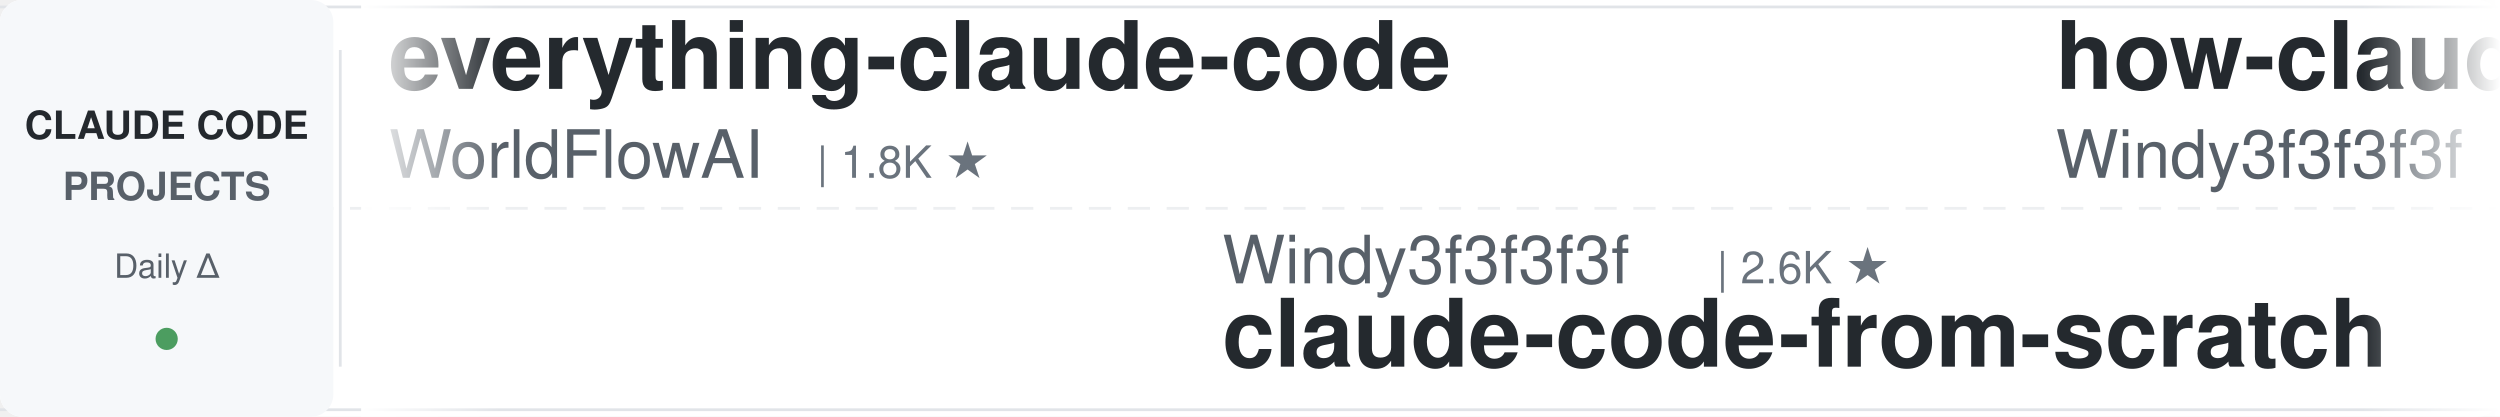
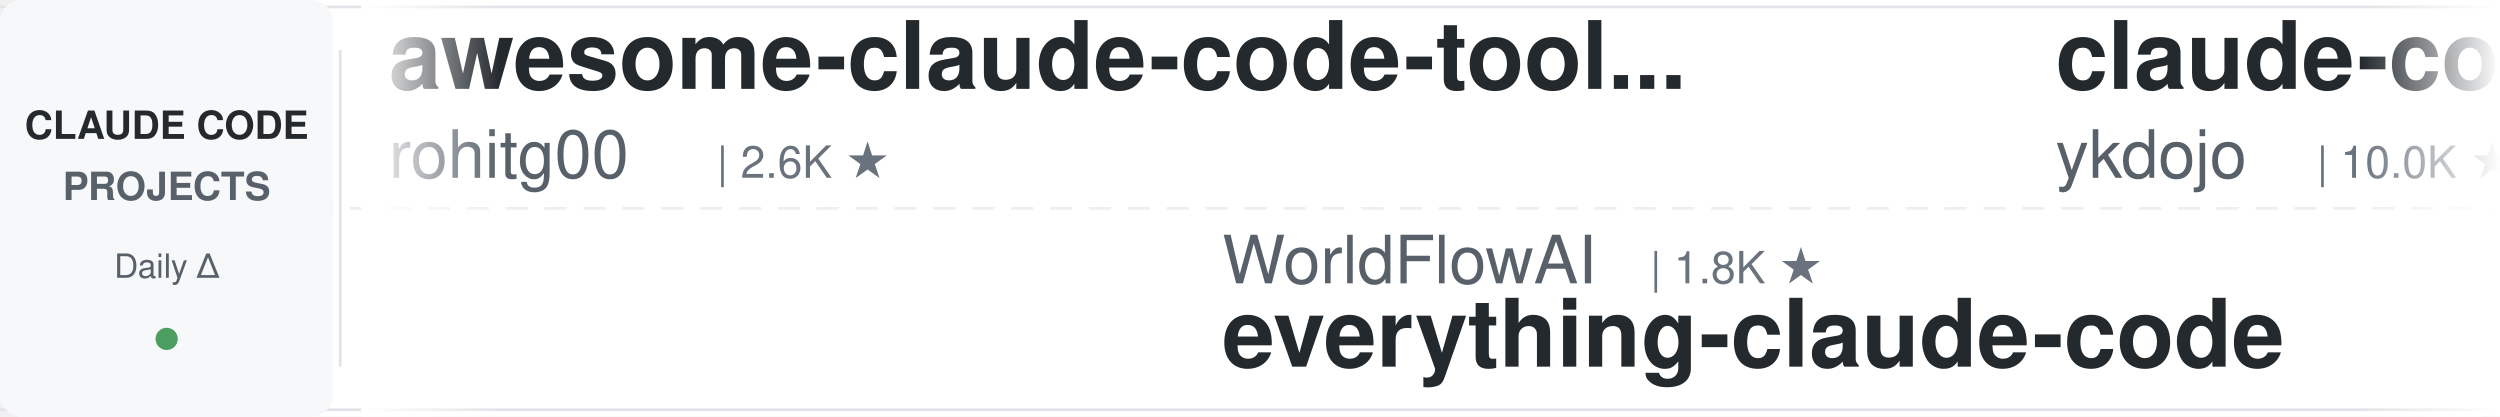
<svg xmlns="http://www.w3.org/2000/svg" width="900" height="150">
  <defs>
    <linearGradient id="leftFade" x1="0%" y1="0%" x2="100%" y2="0%">
      <stop offset="0%" style="stop-color:#ffffff;stop-opacity:1" />
      <stop offset="100%" style="stop-color:#ffffff;stop-opacity:0" />
    </linearGradient>
    <linearGradient id="rightFade" x1="0%" y1="0%" x2="100%" y2="0%">
      <stop offset="0%" style="stop-color:#ffffff;stop-opacity:0" />
      <stop offset="100%" style="stop-color:#ffffff;stop-opacity:1" />
    </linearGradient>
  </defs>
  <rect width="900" height="150" fill="#ffffff" rx="8" />
  <rect x="0" y="2" width="900" height="1" fill="#e1e4e8" />
  <rect x="0" y="147" width="900" height="1" fill="#e1e4e8" />
  <line x1="0" y1="75" x2="900" y2="75" stroke="#e1e4e8" stroke-width="1" stroke-dasharray="8 6" opacity="0.6" />
  <rect x="0" y="0" width="120" height="150" fill="#f6f8fa" rx="8" />
  <text x="60" y="50" font-family="-apple-system, BlinkMacSystemFont, 'Segoe UI', Helvetica, Arial, sans-serif" font-size="14" font-weight="600" fill="#24292e" text-anchor="middle">CLAUDE CODE</text>
  <text x="60" y="72" font-family="-apple-system, BlinkMacSystemFont, 'Segoe UI', Helvetica, Arial, sans-serif" font-size="14" font-weight="600" fill="#586069" text-anchor="middle">PROJECTS</text>
  <text x="60" y="100" font-family="-apple-system, BlinkMacSystemFont, 'Segoe UI', Helvetica, Arial, sans-serif" font-size="12" font-weight="500" fill="#586069" text-anchor="middle">Daily Δ</text>
  <circle cx="60" cy="122" r="4" fill="#22863a" opacity="0.8" />
  <rect x="122" y="18" width="1" height="114" fill="#e1e4e8" />
  <clipPath id="tickerClip">
    <rect x="130" y="0" width="770" height="150" />
  </clipPath>
  <g clip-path="url(#tickerClip)">
    <g id="tickerItems">
      <animateTransform attributeName="transform" attributeType="XML" type="translate" from="0 0" to="-3000 0" dur="54s" repeatCount="indefinite" />
      <g transform="translate(0, 0)">
-         <text x="140" y="32" font-family="-apple-system, BlinkMacSystemFont, 'Segoe UI', Helvetica, Arial, sans-serif" font-size="34" font-weight="600" fill="#24292e">everything-claude-code</text>
-         <text x="140" y="64" font-family="-apple-system, BlinkMacSystemFont, 'Segoe UI', Helvetica, Arial, sans-serif" font-size="24" font-weight="400" fill="#586069">WorldFlowAI</text>
-         <text x="294" y="64" font-family="-apple-system, BlinkMacSystemFont, 'Segoe UI', Helvetica, Arial, sans-serif" font-size="16" font-weight="500" fill="#6a737d">| 1.8K ★</text>
+         <text x="140" y="32" font-family="-apple-system, BlinkMacSystemFont, 'Segoe UI', Helvetica, Arial, sans-serif" font-size="34" font-weight="600" fill="#24292e">awesome-claude-code-tool...</text>
+         <text x="140" y="64" font-family="-apple-system, BlinkMacSystemFont, 'Segoe UI', Helvetica, Arial, sans-serif" font-size="24" font-weight="400" fill="#586069">rohitg00</text>
+         <text x="258" y="64" font-family="-apple-system, BlinkMacSystemFont, 'Segoe UI', Helvetica, Arial, sans-serif" font-size="16" font-weight="500" fill="#6a737d">| 2.6K ★</text>
      </g>
      <g transform="translate(300, 0)">
-         <text x="140" y="102" font-family="-apple-system, BlinkMacSystemFont, 'Segoe UI', Helvetica, Arial, sans-serif" font-size="24" font-weight="400" fill="#586069">Windy3f3f3f3f</text>
-         <text x="318" y="102" font-family="-apple-system, BlinkMacSystemFont, 'Segoe UI', Helvetica, Arial, sans-serif" font-size="16" font-weight="500" fill="#6a737d">| 2.6K ★</text>
-         <text x="140" y="132" font-family="-apple-system, BlinkMacSystemFont, 'Segoe UI', Helvetica, Arial, sans-serif" font-size="34" font-weight="600" fill="#24292e">claude-code-from-scratch</text>
+         <text x="140" y="102" font-family="-apple-system, BlinkMacSystemFont, 'Segoe UI', Helvetica, Arial, sans-serif" font-size="24" font-weight="400" fill="#586069">WorldFlowAI</text>
+         <text x="294" y="102" font-family="-apple-system, BlinkMacSystemFont, 'Segoe UI', Helvetica, Arial, sans-serif" font-size="16" font-weight="500" fill="#6a737d">| 1.8K ★</text>
+         <text x="140" y="132" font-family="-apple-system, BlinkMacSystemFont, 'Segoe UI', Helvetica, Arial, sans-serif" font-size="34" font-weight="600" fill="#24292e">everything-claude-code</text>
      </g>
      <g transform="translate(600, 0)">
-         <text x="140" y="32" font-family="-apple-system, BlinkMacSystemFont, 'Segoe UI', Helvetica, Arial, sans-serif" font-size="34" font-weight="600" fill="#24292e">how-claude-code-works</text>
-         <text x="140" y="64" font-family="-apple-system, BlinkMacSystemFont, 'Segoe UI', Helvetica, Arial, sans-serif" font-size="24" font-weight="400" fill="#586069">Windy3f3f3f3f</text>
-         <text x="318" y="64" font-family="-apple-system, BlinkMacSystemFont, 'Segoe UI', Helvetica, Arial, sans-serif" font-size="16" font-weight="500" fill="#6a737d">| 3.5K ★</text>
+         <text x="140" y="32" font-family="-apple-system, BlinkMacSystemFont, 'Segoe UI', Helvetica, Arial, sans-serif" font-size="34" font-weight="600" fill="#24292e">claude-code-tips</text>
+         <text x="140" y="64" font-family="-apple-system, BlinkMacSystemFont, 'Segoe UI', Helvetica, Arial, sans-serif" font-size="24" font-weight="400" fill="#586069">ykdojo</text>
+         <text x="234" y="64" font-family="-apple-system, BlinkMacSystemFont, 'Segoe UI', Helvetica, Arial, sans-serif" font-size="16" font-weight="500" fill="#6a737d">| 10.0K ★</text>
      </g>
      <g transform="translate(900, 0)">
-         <text x="140" y="102" font-family="-apple-system, BlinkMacSystemFont, 'Segoe UI', Helvetica, Arial, sans-serif" font-size="24" font-weight="400" fill="#586069">AprilNEA</text>
-         <text x="258" y="102" font-family="-apple-system, BlinkMacSystemFont, 'Segoe UI', Helvetica, Arial, sans-serif" font-size="16" font-weight="500" fill="#6a737d">| 391 ★</text>
-         <text x="140" y="132" font-family="-apple-system, BlinkMacSystemFont, 'Segoe UI', Helvetica, Arial, sans-serif" font-size="34" font-weight="600" fill="#24292e">claude-code-source</text>
+         <text x="140" y="102" font-family="-apple-system, BlinkMacSystemFont, 'Segoe UI', Helvetica, Arial, sans-serif" font-size="24" font-weight="400" fill="#586069">VoltAgent</text>
+         <text x="270" y="102" font-family="-apple-system, BlinkMacSystemFont, 'Segoe UI', Helvetica, Arial, sans-serif" font-size="16" font-weight="500" fill="#6a737d">| 24.7K ★</text>
+         <text x="140" y="132" font-family="-apple-system, BlinkMacSystemFont, 'Segoe UI', Helvetica, Arial, sans-serif" font-size="34" font-weight="600" fill="#24292e">awesome-claude-code-suba...</text>
      </g>
      <g transform="translate(1200, 0)">
-         <text x="140" y="32" font-family="-apple-system, BlinkMacSystemFont, 'Segoe UI', Helvetica, Arial, sans-serif" font-size="34" font-weight="600" fill="#24292e">claude-code-hooks-master...</text>
-         <text x="140" y="64" font-family="-apple-system, BlinkMacSystemFont, 'Segoe UI', Helvetica, Arial, sans-serif" font-size="24" font-weight="400" fill="#586069">disler</text>
-         <text x="234" y="64" font-family="-apple-system, BlinkMacSystemFont, 'Segoe UI', Helvetica, Arial, sans-serif" font-size="16" font-weight="500" fill="#6a737d">| 3.9K ★</text>
+         <text x="140" y="32" font-family="-apple-system, BlinkMacSystemFont, 'Segoe UI', Helvetica, Arial, sans-serif" font-size="34" font-weight="600" fill="#24292e">everything-claude-code-z...</text>
+         <text x="140" y="64" font-family="-apple-system, BlinkMacSystemFont, 'Segoe UI', Helvetica, Arial, sans-serif" font-size="24" font-weight="400" fill="#586069">xu-xiang</text>
+         <text x="258" y="64" font-family="-apple-system, BlinkMacSystemFont, 'Segoe UI', Helvetica, Arial, sans-serif" font-size="16" font-weight="500" fill="#6a737d">| 1.9K ★</text>
      </g>
      <g transform="translate(1500, 0)">
-         <text x="140" y="102" font-family="-apple-system, BlinkMacSystemFont, 'Segoe UI', Helvetica, Arial, sans-serif" font-size="24" font-weight="400" fill="#586069">JrCx7scC</text>
-         <text x="258" y="102" font-family="-apple-system, BlinkMacSystemFont, 'Segoe UI', Helvetica, Arial, sans-serif" font-size="16" font-weight="500" fill="#6a737d">| 375 ★</text>
-         <text x="140" y="132" font-family="-apple-system, BlinkMacSystemFont, 'Segoe UI', Helvetica, Arial, sans-serif" font-size="34" font-weight="600" fill="#24292e">claude-code-source</text>
+         <text x="140" y="102" font-family="-apple-system, BlinkMacSystemFont, 'Segoe UI', Helvetica, Arial, sans-serif" font-size="24" font-weight="400" fill="#586069">luyao618</text>
+         <text x="258" y="102" font-family="-apple-system, BlinkMacSystemFont, 'Segoe UI', Helvetica, Arial, sans-serif" font-size="16" font-weight="500" fill="#6a737d">| 1.7K ★</text>
+         <text x="140" y="132" font-family="-apple-system, BlinkMacSystemFont, 'Segoe UI', Helvetica, Arial, sans-serif" font-size="34" font-weight="600" fill="#24292e">Claude-Code-Source-Study</text>
      </g>
      <g transform="translate(1800, 0)">
-         <text x="140" y="32" font-family="-apple-system, BlinkMacSystemFont, 'Segoe UI', Helvetica, Arial, sans-serif" font-size="34" font-weight="600" fill="#24292e">my-claude-code-setup</text>
-         <text x="140" y="64" font-family="-apple-system, BlinkMacSystemFont, 'Segoe UI', Helvetica, Arial, sans-serif" font-size="24" font-weight="400" fill="#586069">centminmod</text>
-         <text x="282" y="64" font-family="-apple-system, BlinkMacSystemFont, 'Segoe UI', Helvetica, Arial, sans-serif" font-size="16" font-weight="500" fill="#6a737d">| 2.6K ★</text>
+         <text x="140" y="32" font-family="-apple-system, BlinkMacSystemFont, 'Segoe UI', Helvetica, Arial, sans-serif" font-size="34" font-weight="600" fill="#24292e">claude-code-proxy</text>
+         <text x="140" y="64" font-family="-apple-system, BlinkMacSystemFont, 'Segoe UI', Helvetica, Arial, sans-serif" font-size="24" font-weight="400" fill="#586069">fuergaosi233</text>
+         <text x="306" y="64" font-family="-apple-system, BlinkMacSystemFont, 'Segoe UI', Helvetica, Arial, sans-serif" font-size="16" font-weight="500" fill="#6a737d">| 2.8K ★</text>
      </g>
      <g transform="translate(2100, 0)">
-         <text x="140" y="102" font-family="-apple-system, BlinkMacSystemFont, 'Segoe UI', Helvetica, Arial, sans-serif" font-size="24" font-weight="400" fill="#586069">Chachamaru127</text>
-         <text x="318" y="102" font-family="-apple-system, BlinkMacSystemFont, 'Segoe UI', Helvetica, Arial, sans-serif" font-size="16" font-weight="500" fill="#6a737d">| 3.1K ★</text>
-         <text x="140" y="132" font-family="-apple-system, BlinkMacSystemFont, 'Segoe UI', Helvetica, Arial, sans-serif" font-size="34" font-weight="600" fill="#24292e">claude-code-harness</text>
+         <text x="140" y="102" font-family="-apple-system, BlinkMacSystemFont, 'Segoe UI', Helvetica, Arial, sans-serif" font-size="24" font-weight="400" fill="#586069">Pimzino</text>
+         <text x="246" y="102" font-family="-apple-system, BlinkMacSystemFont, 'Segoe UI', Helvetica, Arial, sans-serif" font-size="16" font-weight="500" fill="#6a737d">| 3.9K ★</text>
+         <text x="140" y="132" font-family="-apple-system, BlinkMacSystemFont, 'Segoe UI', Helvetica, Arial, sans-serif" font-size="34" font-weight="600" fill="#24292e">claude-code-spec-workflo...</text>
      </g>
      <g transform="translate(2400, 0)">
-         <text x="140" y="32" font-family="-apple-system, BlinkMacSystemFont, 'Segoe UI', Helvetica, Arial, sans-serif" font-size="34" font-weight="600" fill="#24292e">claude-code-skills</text>
-         <text x="140" y="64" font-family="-apple-system, BlinkMacSystemFont, 'Segoe UI', Helvetica, Arial, sans-serif" font-size="24" font-weight="400" fill="#586069">daymade</text>
-         <text x="246" y="64" font-family="-apple-system, BlinkMacSystemFont, 'Segoe UI', Helvetica, Arial, sans-serif" font-size="16" font-weight="500" fill="#6a737d">| 1.4K ★</text>
+         <text x="140" y="32" font-family="-apple-system, BlinkMacSystemFont, 'Segoe UI', Helvetica, Arial, sans-serif" font-size="34" font-weight="600" fill="#24292e">learn-claude-code</text>
+         <text x="140" y="64" font-family="-apple-system, BlinkMacSystemFont, 'Segoe UI', Helvetica, Arial, sans-serif" font-size="24" font-weight="400" fill="#586069">shareAI-lab</text>
+         <text x="294" y="64" font-family="-apple-system, BlinkMacSystemFont, 'Segoe UI', Helvetica, Arial, sans-serif" font-size="16" font-weight="500" fill="#6a737d">| 75.6K ★</text>
      </g>
      <g transform="translate(2700, 0)">
-         <text x="140" y="102" font-family="-apple-system, BlinkMacSystemFont, 'Segoe UI', Helvetica, Arial, sans-serif" font-size="24" font-weight="400" fill="#586069">xu-xiang</text>
-         <text x="258" y="102" font-family="-apple-system, BlinkMacSystemFont, 'Segoe UI', Helvetica, Arial, sans-serif" font-size="16" font-weight="500" fill="#6a737d">| 1.9K ★</text>
-         <text x="140" y="132" font-family="-apple-system, BlinkMacSystemFont, 'Segoe UI', Helvetica, Arial, sans-serif" font-size="34" font-weight="600" fill="#24292e">everything-claude-code-z...</text>
+         <text x="140" y="102" font-family="-apple-system, BlinkMacSystemFont, 'Segoe UI', Helvetica, Arial, sans-serif" font-size="24" font-weight="400" fill="#586069">ponponon</text>
+         <text x="258" y="102" font-family="-apple-system, BlinkMacSystemFont, 'Segoe UI', Helvetica, Arial, sans-serif" font-size="16" font-weight="500" fill="#6a737d">| 2.3K ★</text>
+         <text x="140" y="132" font-family="-apple-system, BlinkMacSystemFont, 'Segoe UI', Helvetica, Arial, sans-serif" font-size="34" font-weight="600" fill="#24292e">claude_code_src</text>
      </g>
      <g transform="translate(3000, 0)">
-         <text x="140" y="32" font-family="-apple-system, BlinkMacSystemFont, 'Segoe UI', Helvetica, Arial, sans-serif" font-size="34" font-weight="600" fill="#24292e">everything-claude-code</text>
-         <text x="140" y="64" font-family="-apple-system, BlinkMacSystemFont, 'Segoe UI', Helvetica, Arial, sans-serif" font-size="24" font-weight="400" fill="#586069">WorldFlowAI</text>
-         <text x="294" y="64" font-family="-apple-system, BlinkMacSystemFont, 'Segoe UI', Helvetica, Arial, sans-serif" font-size="16" font-weight="500" fill="#6a737d">| 1.8K ★</text>
+         <text x="140" y="32" font-family="-apple-system, BlinkMacSystemFont, 'Segoe UI', Helvetica, Arial, sans-serif" font-size="34" font-weight="600" fill="#24292e">awesome-claude-code-tool...</text>
+         <text x="140" y="64" font-family="-apple-system, BlinkMacSystemFont, 'Segoe UI', Helvetica, Arial, sans-serif" font-size="24" font-weight="400" fill="#586069">rohitg00</text>
+         <text x="258" y="64" font-family="-apple-system, BlinkMacSystemFont, 'Segoe UI', Helvetica, Arial, sans-serif" font-size="16" font-weight="500" fill="#6a737d">| 2.6K ★</text>
      </g>
      <g transform="translate(3300, 0)">
-         <text x="140" y="102" font-family="-apple-system, BlinkMacSystemFont, 'Segoe UI', Helvetica, Arial, sans-serif" font-size="24" font-weight="400" fill="#586069">Windy3f3f3f3f</text>
-         <text x="318" y="102" font-family="-apple-system, BlinkMacSystemFont, 'Segoe UI', Helvetica, Arial, sans-serif" font-size="16" font-weight="500" fill="#6a737d">| 2.6K ★</text>
-         <text x="140" y="132" font-family="-apple-system, BlinkMacSystemFont, 'Segoe UI', Helvetica, Arial, sans-serif" font-size="34" font-weight="600" fill="#24292e">claude-code-from-scratch</text>
+         <text x="140" y="102" font-family="-apple-system, BlinkMacSystemFont, 'Segoe UI', Helvetica, Arial, sans-serif" font-size="24" font-weight="400" fill="#586069">WorldFlowAI</text>
+         <text x="294" y="102" font-family="-apple-system, BlinkMacSystemFont, 'Segoe UI', Helvetica, Arial, sans-serif" font-size="16" font-weight="500" fill="#6a737d">| 1.8K ★</text>
+         <text x="140" y="132" font-family="-apple-system, BlinkMacSystemFont, 'Segoe UI', Helvetica, Arial, sans-serif" font-size="34" font-weight="600" fill="#24292e">everything-claude-code</text>
      </g>
      <g transform="translate(3600, 0)">
-         <text x="140" y="32" font-family="-apple-system, BlinkMacSystemFont, 'Segoe UI', Helvetica, Arial, sans-serif" font-size="34" font-weight="600" fill="#24292e">how-claude-code-works</text>
-         <text x="140" y="64" font-family="-apple-system, BlinkMacSystemFont, 'Segoe UI', Helvetica, Arial, sans-serif" font-size="24" font-weight="400" fill="#586069">Windy3f3f3f3f</text>
-         <text x="318" y="64" font-family="-apple-system, BlinkMacSystemFont, 'Segoe UI', Helvetica, Arial, sans-serif" font-size="16" font-weight="500" fill="#6a737d">| 3.5K ★</text>
+         <text x="140" y="32" font-family="-apple-system, BlinkMacSystemFont, 'Segoe UI', Helvetica, Arial, sans-serif" font-size="34" font-weight="600" fill="#24292e">claude-code-tips</text>
+         <text x="140" y="64" font-family="-apple-system, BlinkMacSystemFont, 'Segoe UI', Helvetica, Arial, sans-serif" font-size="24" font-weight="400" fill="#586069">ykdojo</text>
+         <text x="234" y="64" font-family="-apple-system, BlinkMacSystemFont, 'Segoe UI', Helvetica, Arial, sans-serif" font-size="16" font-weight="500" fill="#6a737d">| 10.0K ★</text>
      </g>
      <g transform="translate(3900, 0)">
-         <text x="140" y="102" font-family="-apple-system, BlinkMacSystemFont, 'Segoe UI', Helvetica, Arial, sans-serif" font-size="24" font-weight="400" fill="#586069">AprilNEA</text>
-         <text x="258" y="102" font-family="-apple-system, BlinkMacSystemFont, 'Segoe UI', Helvetica, Arial, sans-serif" font-size="16" font-weight="500" fill="#6a737d">| 391 ★</text>
-         <text x="140" y="132" font-family="-apple-system, BlinkMacSystemFont, 'Segoe UI', Helvetica, Arial, sans-serif" font-size="34" font-weight="600" fill="#24292e">claude-code-source</text>
+         <text x="140" y="102" font-family="-apple-system, BlinkMacSystemFont, 'Segoe UI', Helvetica, Arial, sans-serif" font-size="24" font-weight="400" fill="#586069">VoltAgent</text>
+         <text x="270" y="102" font-family="-apple-system, BlinkMacSystemFont, 'Segoe UI', Helvetica, Arial, sans-serif" font-size="16" font-weight="500" fill="#6a737d">| 24.7K ★</text>
+         <text x="140" y="132" font-family="-apple-system, BlinkMacSystemFont, 'Segoe UI', Helvetica, Arial, sans-serif" font-size="34" font-weight="600" fill="#24292e">awesome-claude-code-suba...</text>
      </g>
    </g>
  </g>
  <rect x="130" y="0" width="50" height="150" fill="url(#leftFade)" />
  <rect x="850" y="0" width="50" height="150" fill="url(#rightFade)" />
</svg>
